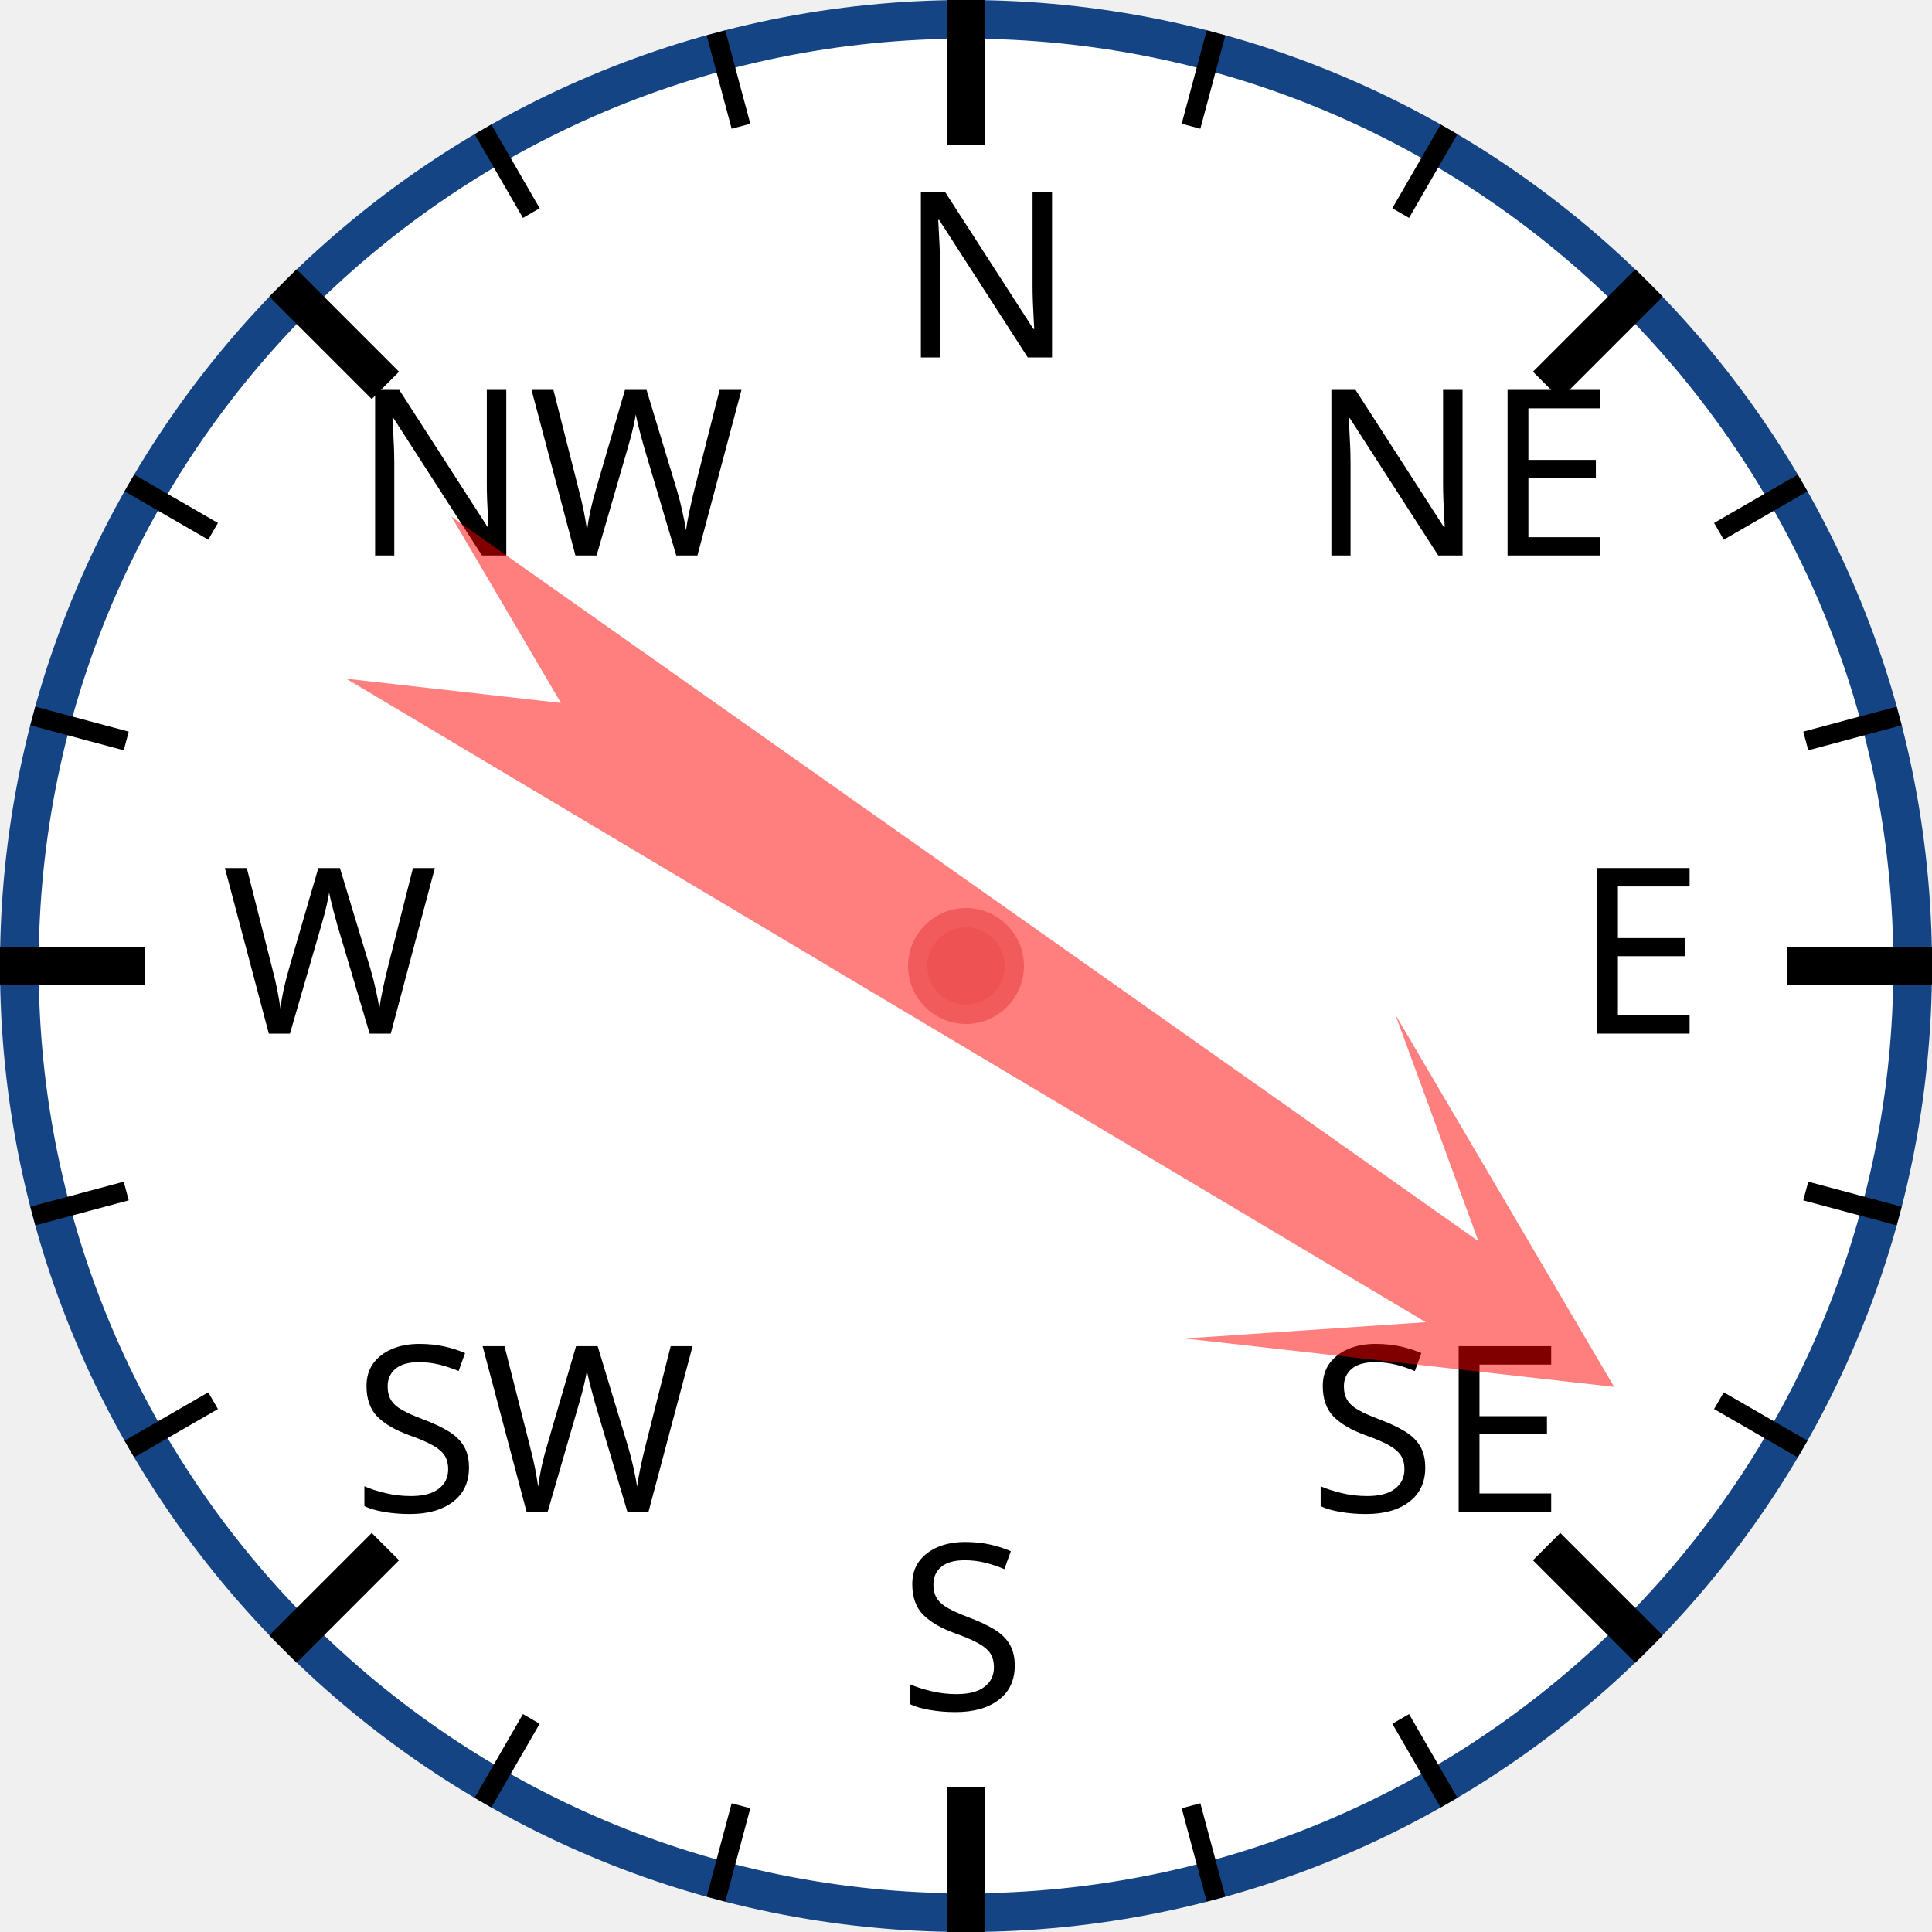
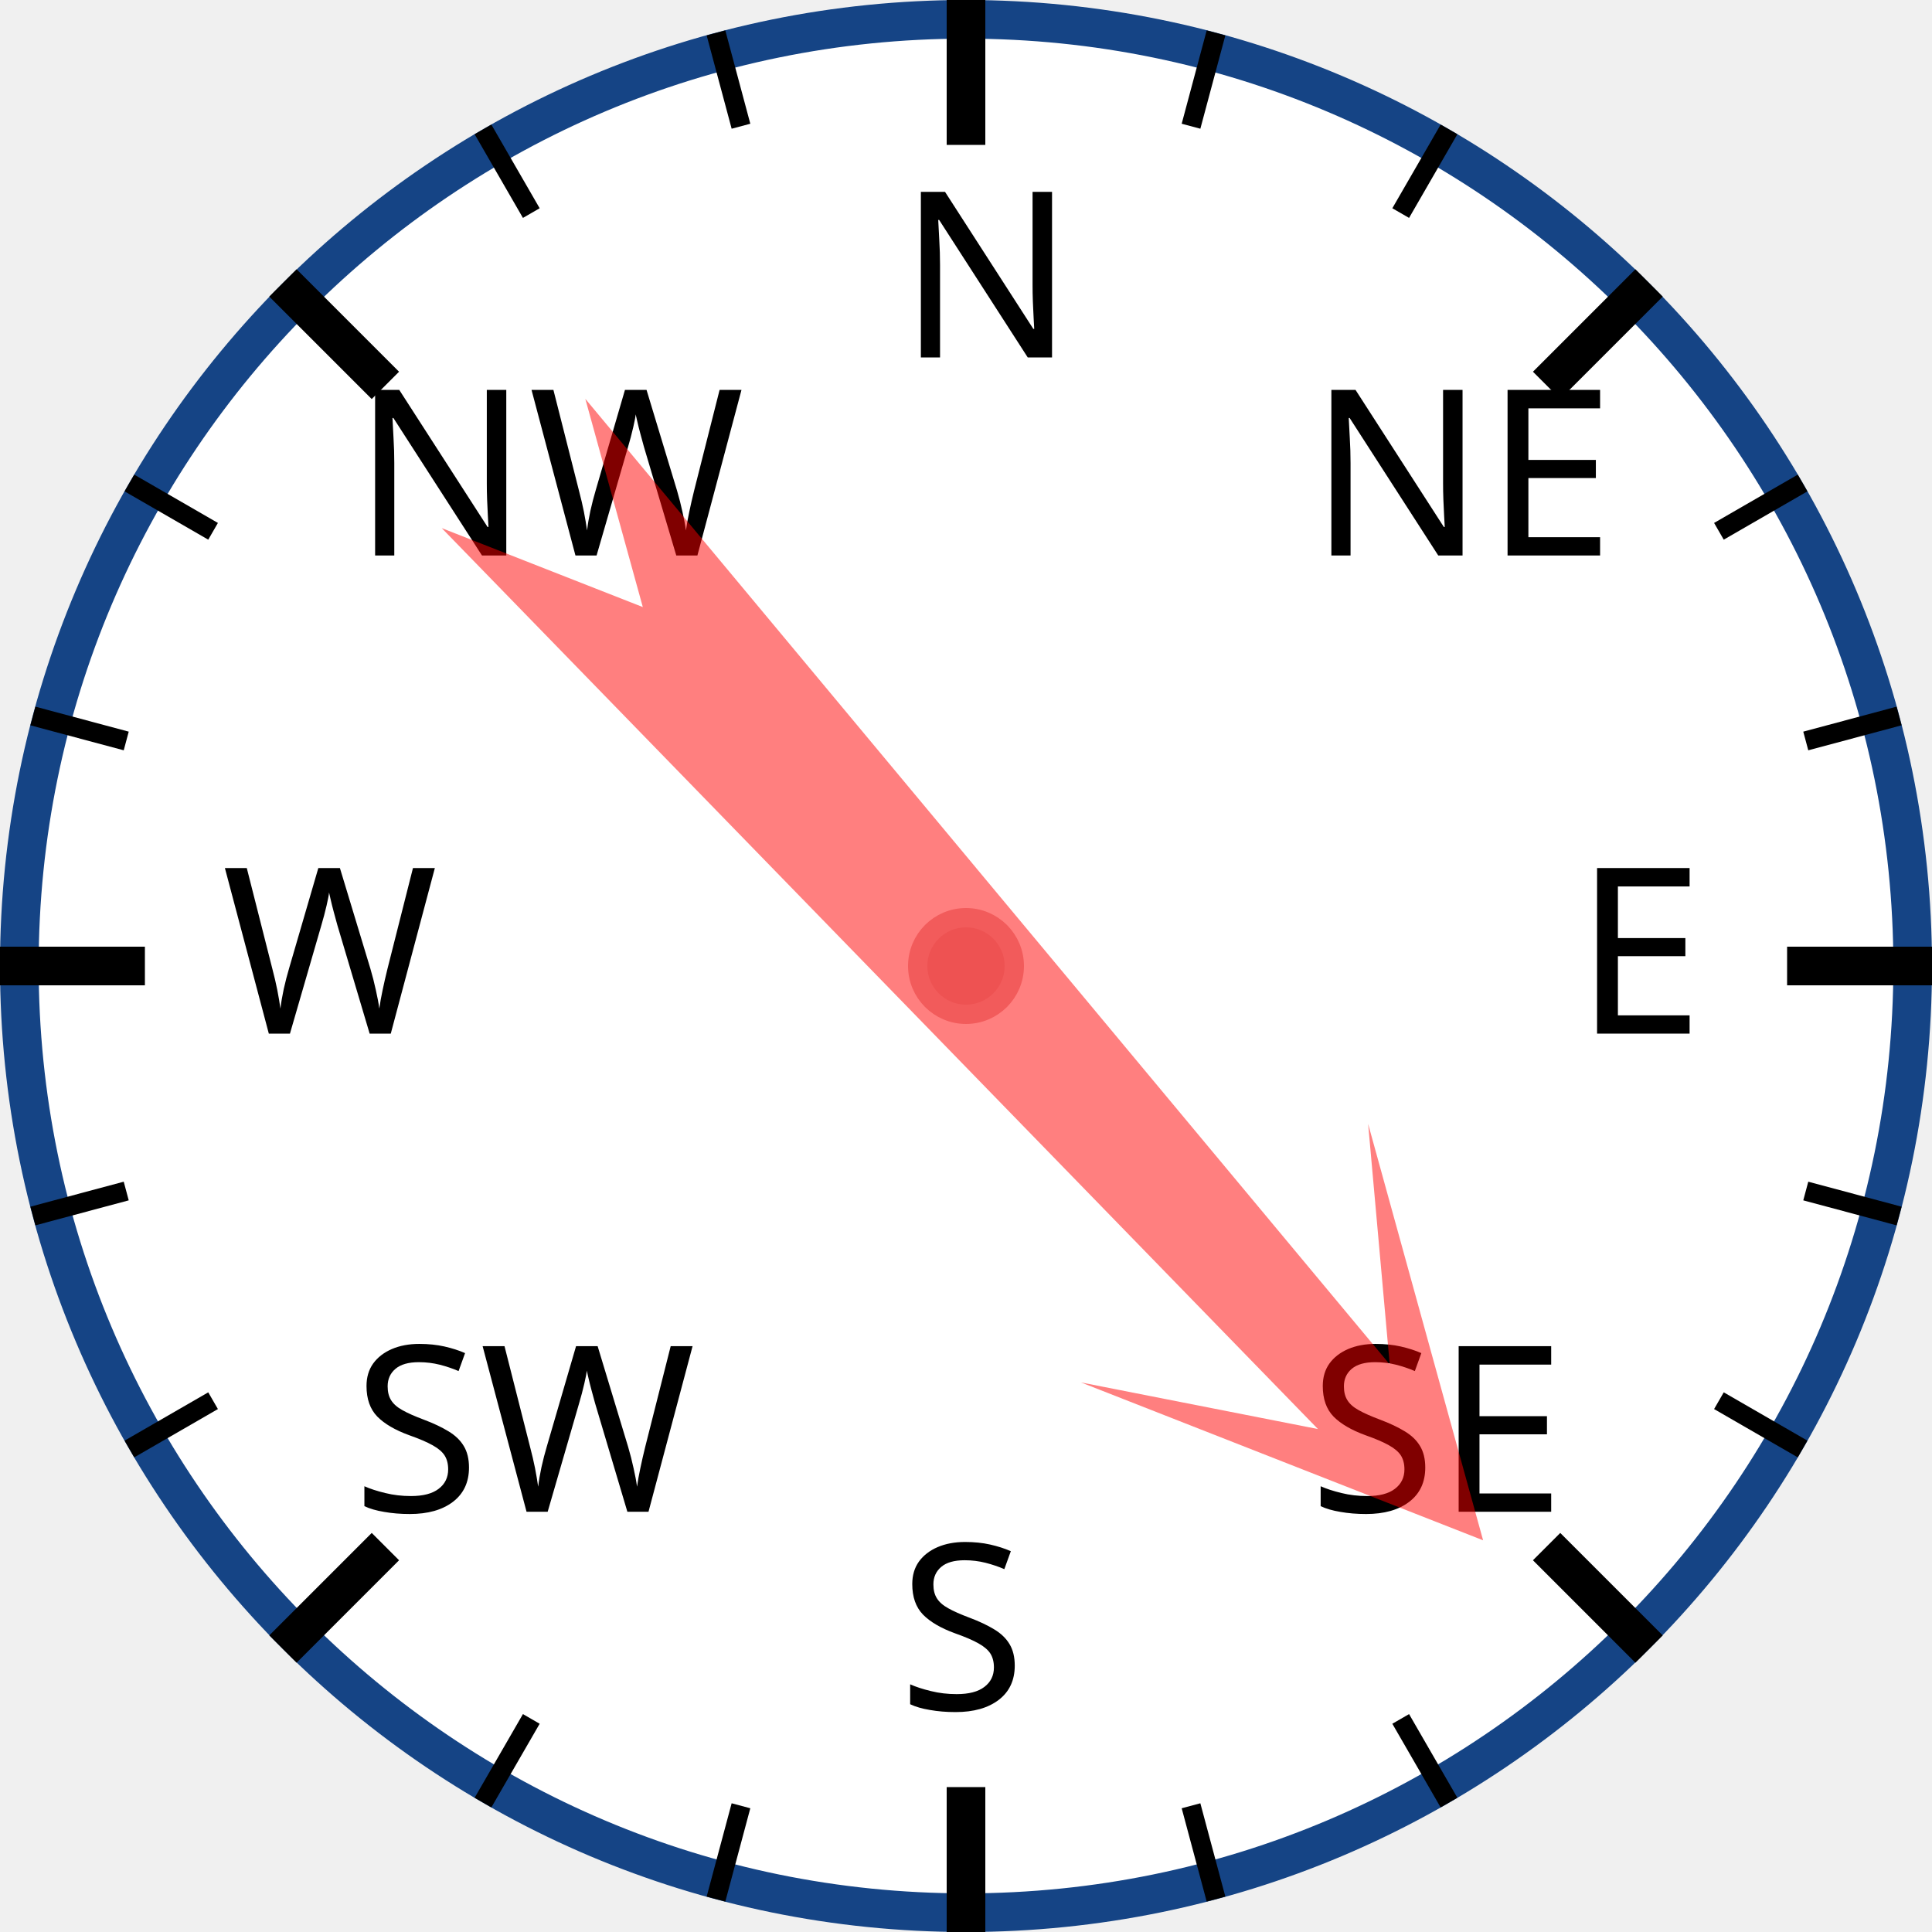
<svg xmlns="http://www.w3.org/2000/svg" width="120px" height="120px" viewBox="0 0 200 200">
  <circle cx="100" cy="100" r="98" style="fill: white; stroke: #154485; stroke-width: 4;" />
  <text x="93.0" y="37.0" style="font-family: sans-serif; font-size: 18pt;">N</text>
  <line x1="100.0" y1="0.0" x2="100.0" y2="15.0" style="stroke: black; stroke-width: 4;" />
  <line x1="74.118" y1="3.407" x2="76.706" y2="13.067" style="stroke: black; stroke-width: 2;" />
  <line x1="50" y1="13.397" x2="55" y2="22.058" style="stroke: black; stroke-width: 2;" />
  <text x="36.503" y="57.503" style="font-family: sans-serif; font-size: 18pt;">NW</text>
  <line x1="29.289" y1="29.289" x2="39.896" y2="39.896" style="stroke: black; stroke-width: 4;" />
  <line x1="13.397" y1="50" x2="22.058" y2="55" style="stroke: black; stroke-width: 2;" />
  <line x1="3.407" y1="74.118" x2="13.067" y2="76.706" style="stroke: black; stroke-width: 2;" />
  <text x="23.0" y="107.0" style="font-family: sans-serif; font-size: 18pt;">W</text>
  <line x1="0.0" y1="100.0" x2="15.0" y2="100.0" style="stroke: black; stroke-width: 4;" />
  <line x1="3.407" y1="125.882" x2="13.067" y2="123.294" style="stroke: black; stroke-width: 2;" />
  <line x1="13.397" y1="150" x2="22.058" y2="145" style="stroke: black; stroke-width: 2;" />
  <text x="36.503" y="156.497" style="font-family: sans-serif; font-size: 18pt;">SW</text>
  <line x1="29.289" y1="170.711" x2="39.896" y2="160.104" style="stroke: black; stroke-width: 4;" />
  <line x1="50" y1="186.603" x2="55" y2="177.942" style="stroke: black; stroke-width: 2;" />
  <line x1="74.118" y1="196.593" x2="76.706" y2="186.933" style="stroke: black; stroke-width: 2;" />
  <text x="93" y="177.0" style="font-family: sans-serif; font-size: 18pt;">S</text>
  <line x1="100" y1="200.0" x2="100" y2="185.0" style="stroke: black; stroke-width: 4;" />
  <line x1="125.882" y1="196.593" x2="123.294" y2="186.933" style="stroke: black; stroke-width: 2;" />
  <line x1="150.0" y1="186.603" x2="145.0" y2="177.942" style="stroke: black; stroke-width: 2;" />
  <text x="135.497" y="156.497" style="font-family: sans-serif; font-size: 18pt;">SE</text>
  <line x1="170.711" y1="170.711" x2="160.104" y2="160.104" style="stroke: black; stroke-width: 4;" />
  <line x1="186.603" y1="150" x2="177.942" y2="145" style="stroke: black; stroke-width: 2;" />
  <line x1="196.593" y1="125.882" x2="186.933" y2="123.294" style="stroke: black; stroke-width: 2;" />
  <text x="163.0" y="107" style="font-family: sans-serif; font-size: 18pt;">E</text>
  <line x1="200.0" y1="100" x2="185.0" y2="100" style="stroke: black; stroke-width: 4;" />
  <line x1="196.593" y1="74.118" x2="186.933" y2="76.706" style="stroke: black; stroke-width: 2;" />
  <line x1="186.603" y1="50" x2="177.942" y2="55" style="stroke: black; stroke-width: 2;" />
  <text x="135.497" y="57.503" style="font-family: sans-serif; font-size: 18pt;">NE</text>
  <line x1="170.711" y1="29.289" x2="160.104" y2="39.896" style="stroke: black; stroke-width: 4;" />
  <line x1="150" y1="13.397" x2="145" y2="22.058" style="stroke: black; stroke-width: 2;" />
  <line x1="125.882" y1="3.407" x2="123.294" y2="13.067" style="stroke: black; stroke-width: 2;" />
-   <polygon points="100 20 120 60 105 40 110 170 100 150 90 170 95 40 80 60" style="fill: red; fill-opacity: 0.5;" transform="rotate(123,100,100)" />
+   <polygon points="100 20 120 60 105 40 110 170 100 150 90 170 95 40 80 60" style="fill: red; fill-opacity: 0.5;" transform="rotate(138,100,100)" />
  <circle cx="100" cy="100" r="5" style="fill: #EE5252; stroke: #F25B5B; stroke-width: 2;" />
</svg>
